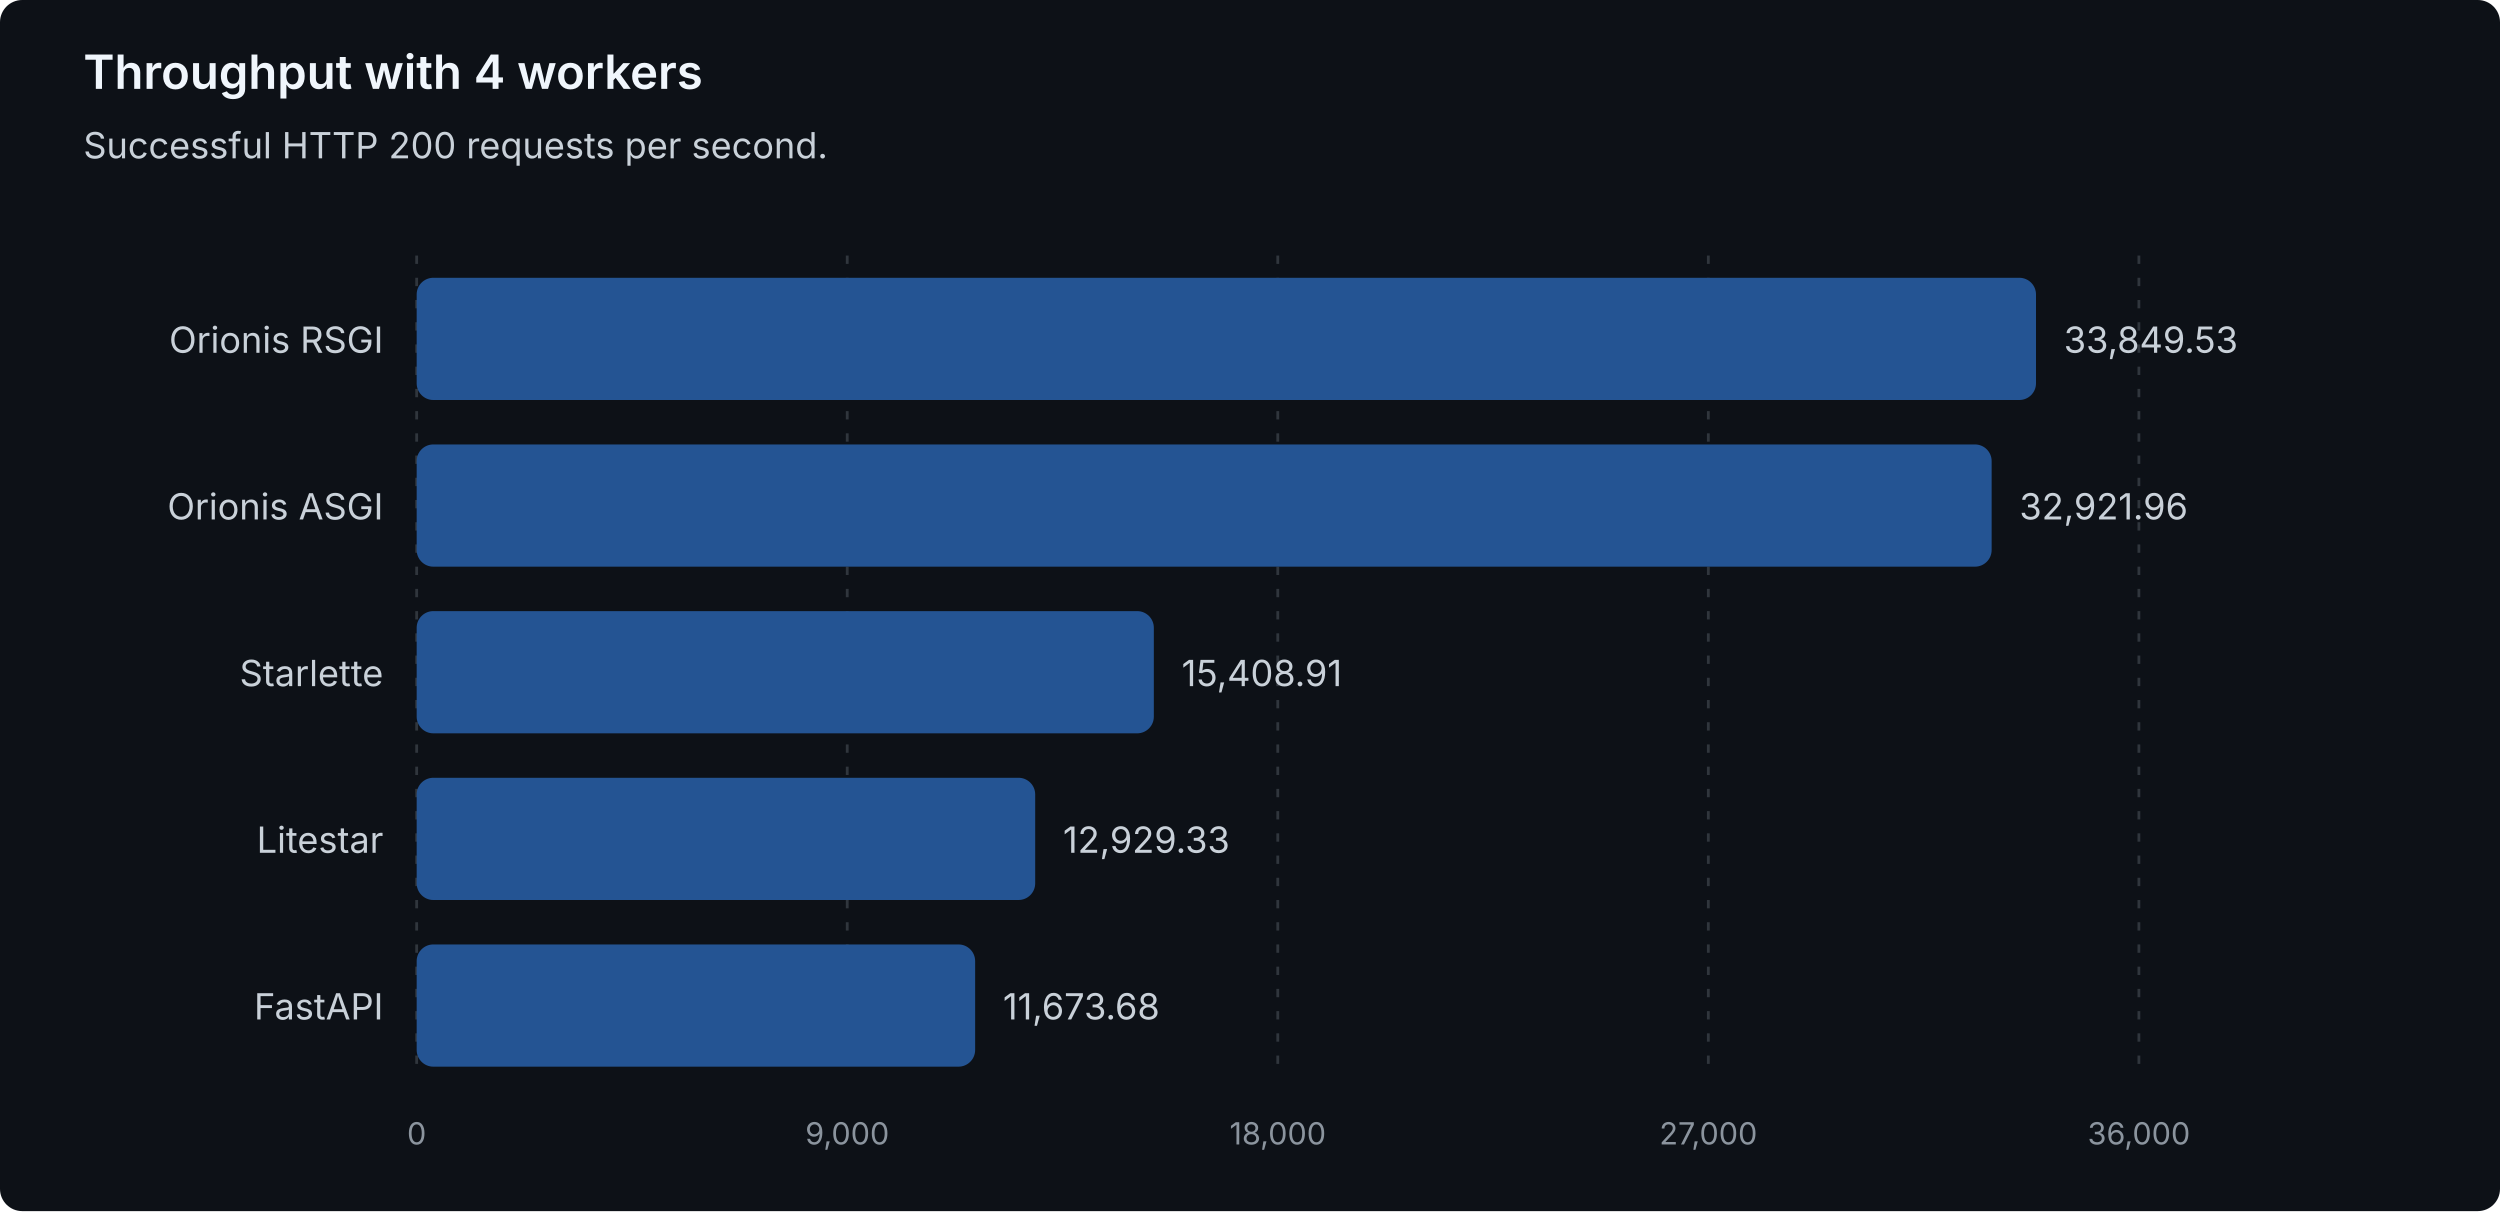
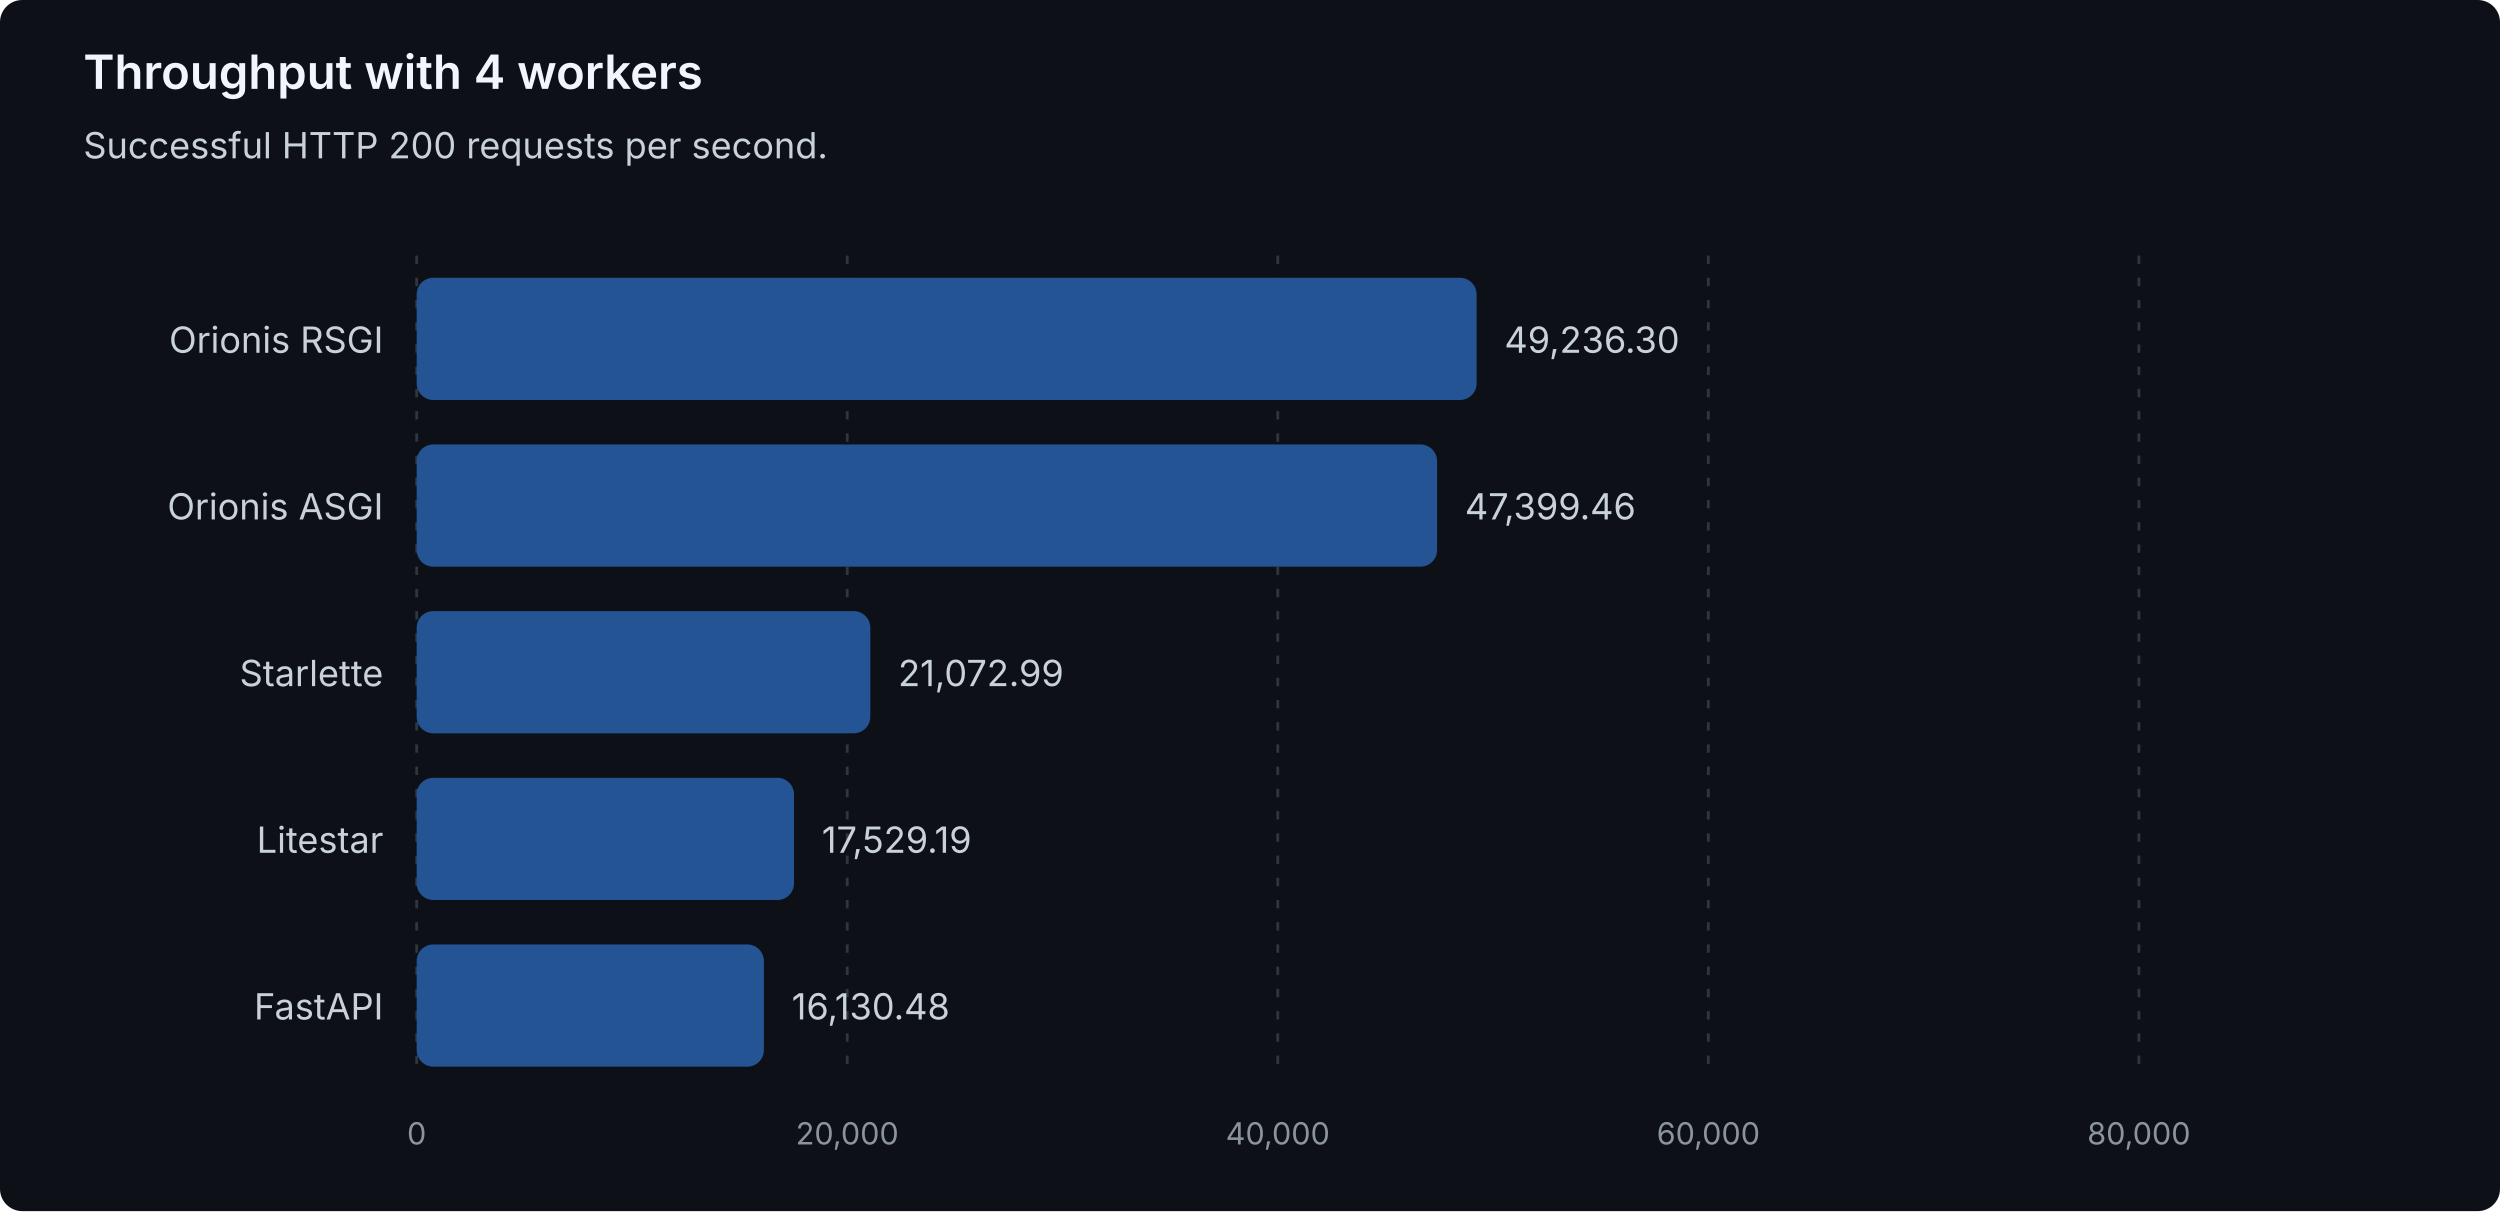
<svg xmlns="http://www.w3.org/2000/svg" width="900" height="436" viewBox="0 0 900 436" role="img" aria-labelledby="title description">
  <style>
text { font-family: system-ui, -apple-system, 'Segoe UI', sans-serif; }
.heading { fill: #f0f6fc; font-size: 17px; font-weight: 600; }
.label { fill: #c9d1d9; font-size: 13px; }
.muted { fill: #8b949e; font-size: 11px; }
.grid { stroke: #30363d; stroke-dasharray: 3 5; }
.bar { fill: #245493; }
</style>
  <rect width="900" height="436" rx="8" fill="#0d1117" />
  <text class="heading" x="30" y="32">Throughput with 4 workers</text>
  <text class="label" x="30" y="57">Successful HTTP 200 requests per second.</text>
  <line class="grid" x1="150.00" y1="92" x2="150.00" y2="388" />
  <text class="muted" x="150.00" y="412" text-anchor="middle">0</text>
  <line class="grid" x1="305.00" y1="92" x2="305.00" y2="388" />
-   <text class="muted" x="305.00" y="412" text-anchor="middle">9,000</text>
+   <text class="muted" x="305.00" y="412" text-anchor="middle">20,000</text>
  <line class="grid" x1="460.00" y1="92" x2="460.00" y2="388" />
-   <text class="muted" x="460.00" y="412" text-anchor="middle">18,000</text>
+   <text class="muted" x="460.00" y="412" text-anchor="middle">40,000</text>
  <line class="grid" x1="615.00" y1="92" x2="615.00" y2="388" />
-   <text class="muted" x="615.00" y="412" text-anchor="middle">27,000</text>
+   <text class="muted" x="615.00" y="412" text-anchor="middle">60,000</text>
  <line class="grid" x1="770.00" y1="92" x2="770.00" y2="388" />
-   <text class="muted" x="770.00" y="412" text-anchor="middle">36,000</text>
+   <text class="muted" x="770.00" y="412" text-anchor="middle">80,000</text>
  <g data-framework="orionis-rsgi">
    <text class="label" x="138" y="127" text-anchor="end">Orionis RSGI</text>
-     <rect class="bar" x="150" y="100" width="582.96" height="44" rx="6" />
-     <text class="label" x="742.96" y="127">33,849.53</text>
+     <rect class="bar" x="150" y="100" width="381.58" height="44" rx="6" />
+     <text class="label" x="541.58" y="127">49,236.30</text>
  </g>
  <g data-framework="orionis-asgi">
    <text class="label" x="138" y="187" text-anchor="end">Orionis ASGI</text>
-     <rect class="bar" x="150" y="160" width="566.99" height="44" rx="6" />
-     <text class="label" x="726.99" y="187">32,921.96</text>
+     <rect class="bar" x="150" y="160" width="367.35" height="44" rx="6" />
+     <text class="label" x="527.35" y="187">47,399.46</text>
  </g>
  <g data-framework="starlette">
    <text class="label" x="138" y="247" text-anchor="end">Starlette</text>
-     <rect class="bar" x="150" y="220" width="265.38" height="44" rx="6" />
-     <text class="label" x="425.38" y="247">15,408.91</text>
+     <rect class="bar" x="150" y="220" width="163.32" height="44" rx="6" />
+     <text class="label" x="323.32" y="247">21,072.99</text>
  </g>
  <g data-framework="litestar">
    <text class="label" x="138" y="307" text-anchor="end">Litestar</text>
-     <rect class="bar" x="150" y="280" width="222.67" height="44" rx="6" />
-     <text class="label" x="382.67" y="307">12,929.33</text>
+     <rect class="bar" x="150" y="280" width="135.85" height="44" rx="6" />
+     <text class="label" x="295.85" y="307">17,529.19</text>
  </g>
  <g data-framework="fastapi">
    <text class="label" x="138" y="367" text-anchor="end">FastAPI</text>
-     <rect class="bar" x="150" y="340" width="201.05" height="44" rx="6" />
-     <text class="label" x="361.05" y="367">11,673.68</text>
+     <rect class="bar" x="150" y="340" width="125.01" height="44" rx="6" />
+     <text class="label" x="285.01" y="367">16,130.48</text>
  </g>
</svg>
